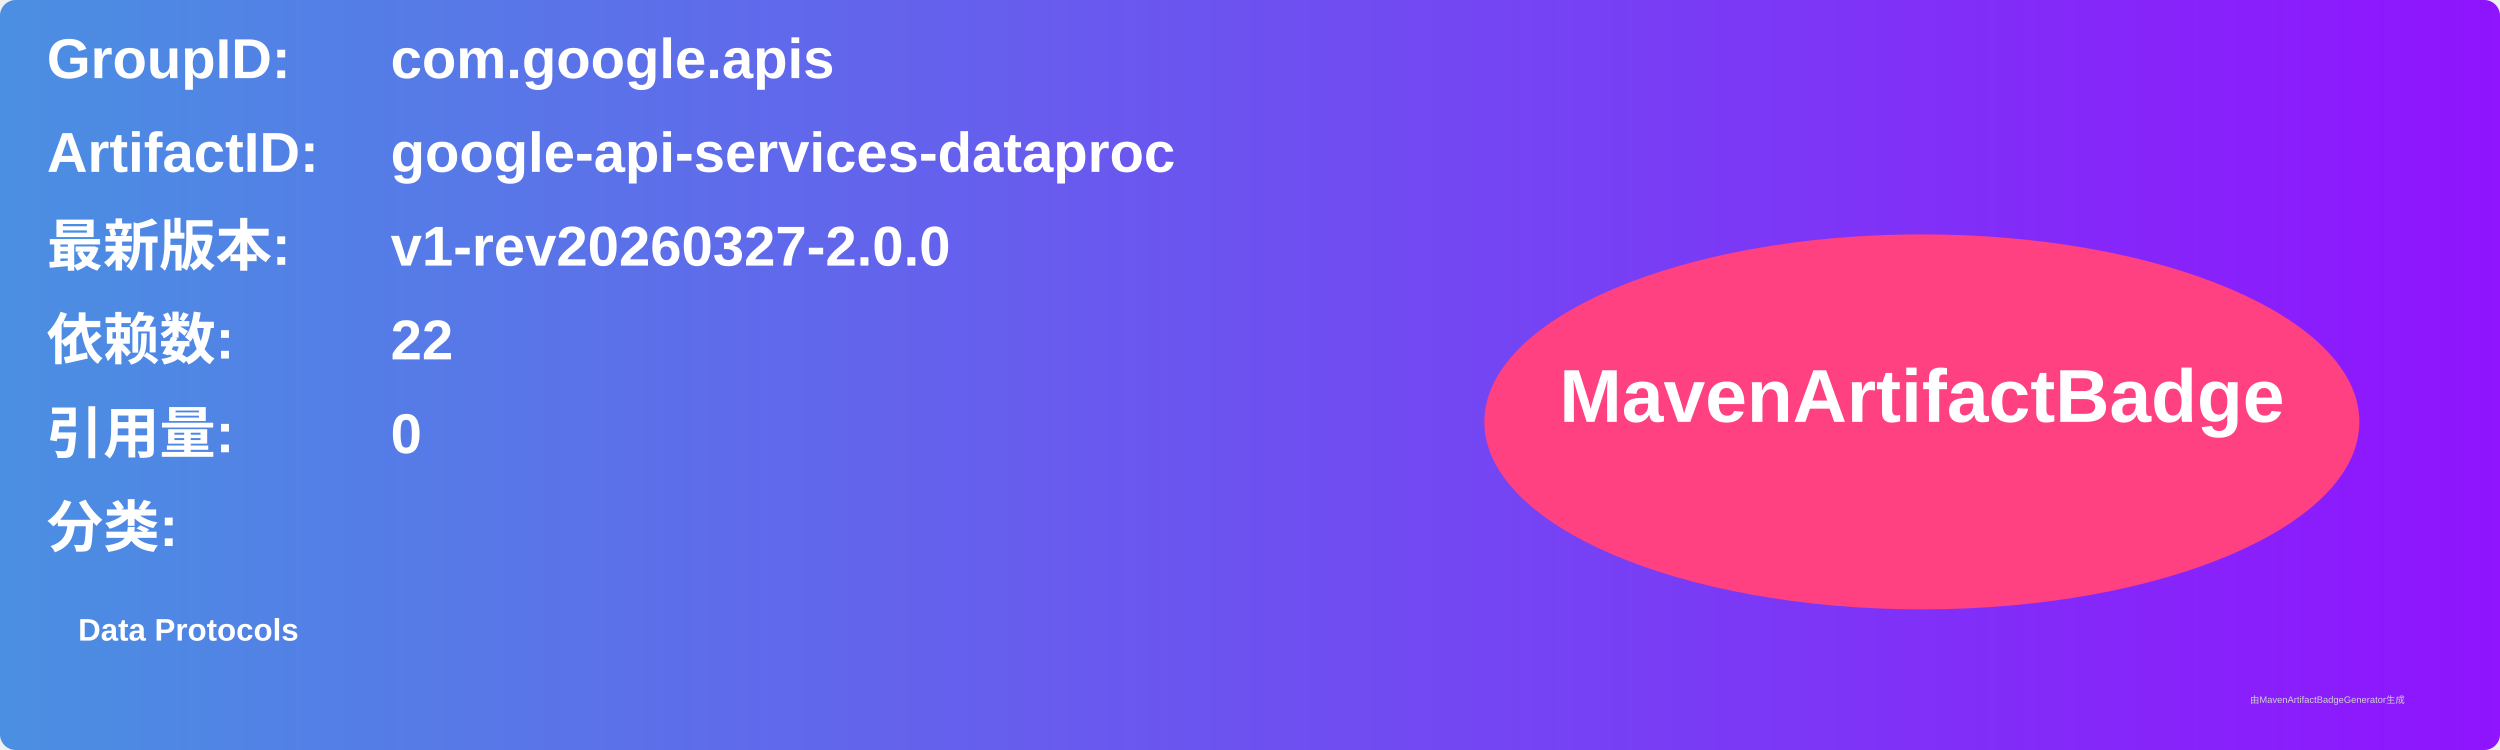
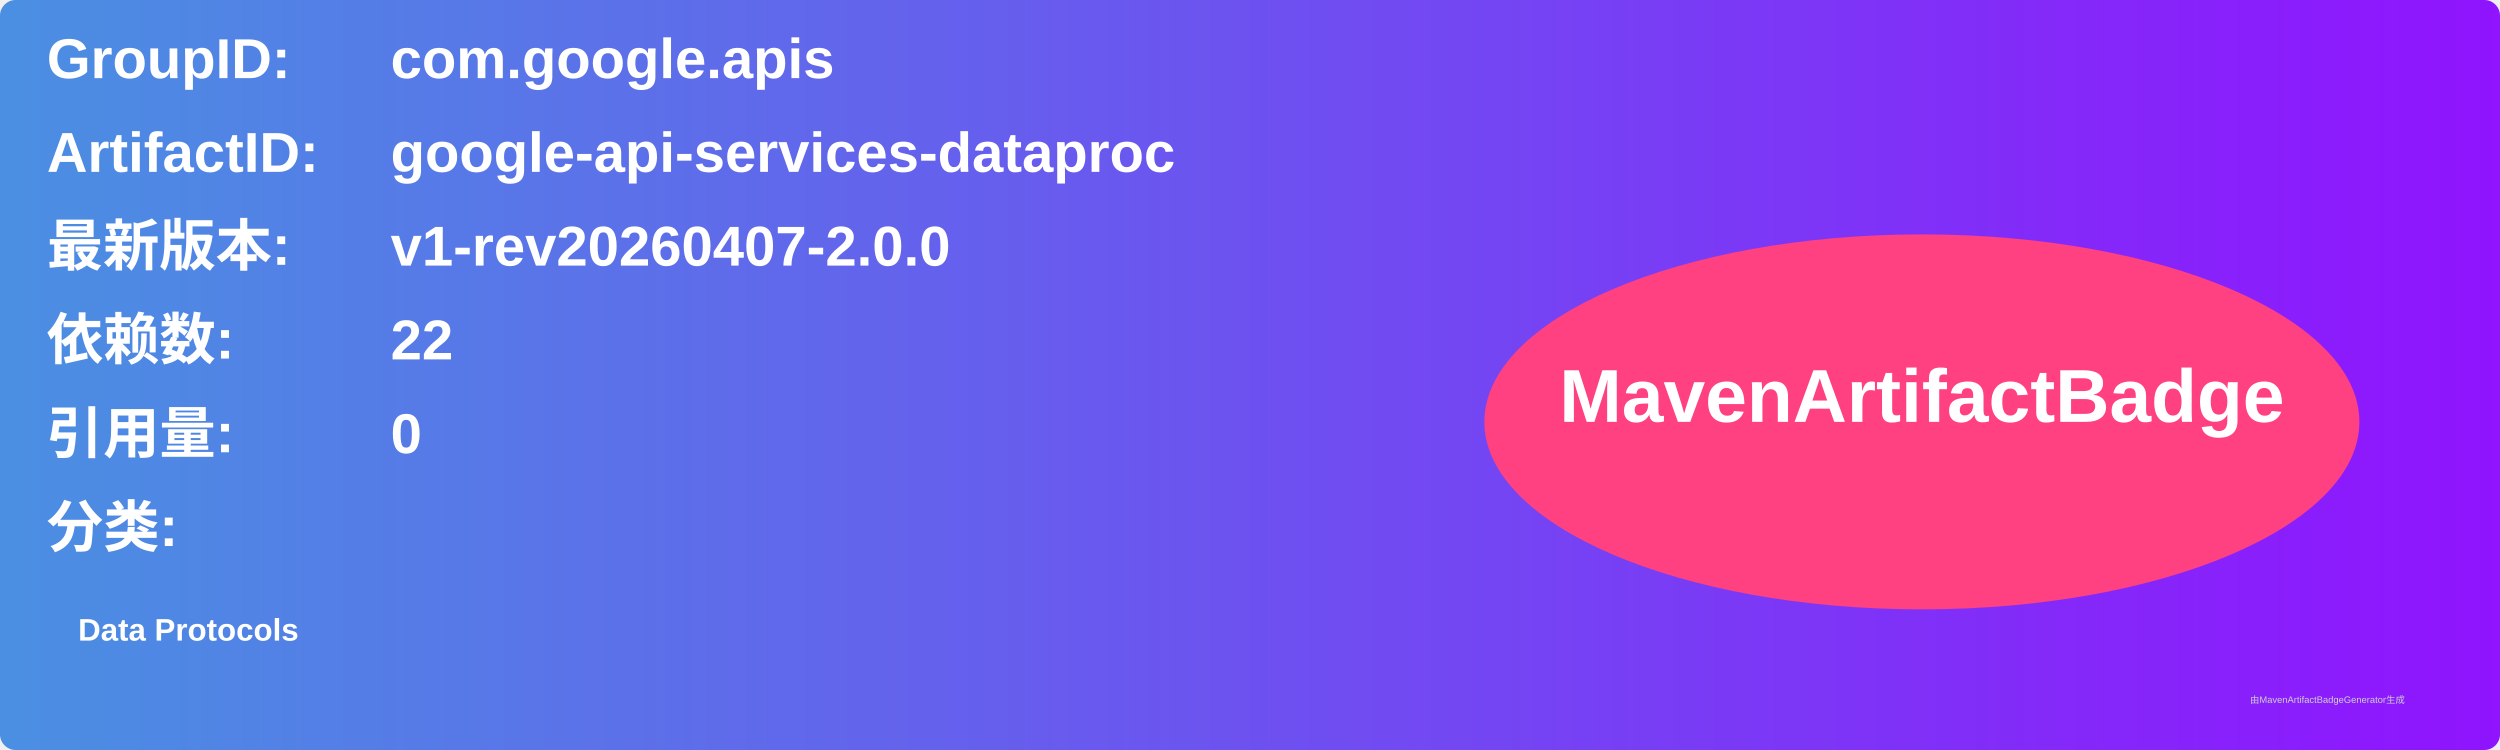
<svg xmlns="http://www.w3.org/2000/svg" width="800" height="240" viewBox="0 0 800 240">
  <linearGradient id="grad" x1="0%" y1="0%" x2="100%" y2="0%">
    <stop offset="0%" stop-color="#4a90e2" />
    <stop offset="100%" stop-color="#9013fe" />
  </linearGradient>
  <rect width="100%" height="100%" rx="5" ry="5" fill="url(#grad)" />
  <g transform="translate(15, 15)">
    <text x="0" y="10" font-family="Arial" font-size="18" fill="white" font-weight="bold" width="260">GroupID:</text>
    <text x="110" y="10" font-family="Arial" font-size="18" fill="white" font-weight="bold" width="460">com.google.apis</text>
    <text x="0" y="40" font-family="Arial" font-size="18" fill="white" font-weight="bold" width="260">ArtifactID:</text>
    <text x="110" y="40" font-family="Arial" font-size="18" fill="white" font-weight="bold" width="460">google-api-services-dataproc</text>
    <text x="0" y="70" font-family="Arial" font-size="18" fill="white" font-weight="bold">最新版本:</text>
    <text x="110" y="70" font-family="Arial" font-size="18" fill="white" font-weight="bold">
-       <tspan font-weight="bold">v1-rev20260327-2.0.0</tspan>
+       <tspan font-weight="bold">v1-rev20260407-2.0.0</tspan>
    </text>
    <text x="0" y="100" font-family="Arial" font-size="18" fill="white" font-weight="bold">依赖数: </text>
    <text x="110" y="100" font-family="Arial" font-size="18" fill="white">
      <tspan font-weight="bold">22</tspan>
    </text>
    <text x="0" y="130" font-family="Arial" font-size="18" fill="white" font-weight="bold">引用量: </text>
    <text x="110" y="130" font-family="Arial" font-size="18" fill="white">
      <tspan font-weight="bold">0</tspan>
    </text>
    <text x="0" y="160" font-family="Arial" font-size="18" fill="white" font-weight="bold">分类:</text>
    <text x="10" y="190" font-family="Arial" font-size="10" fill="white">
      <tspan font-weight="bold">Data Protocols</tspan>
    </text>
    <ellipse cx="600" cy="120" rx="140" ry="60" fill="#ff4081" />
    <text x="600" y="120" text-anchor="middle" font-family="Arial" font-size="24" fill="white" font-weight="bold">MavenArtifactBadge</text>
  </g>
  <text x="720" y="225" font-family="Arial" font-size="3" fill="#d0d0d0">由MavenArtifactBadgeGenerator生成</text>
</svg>
